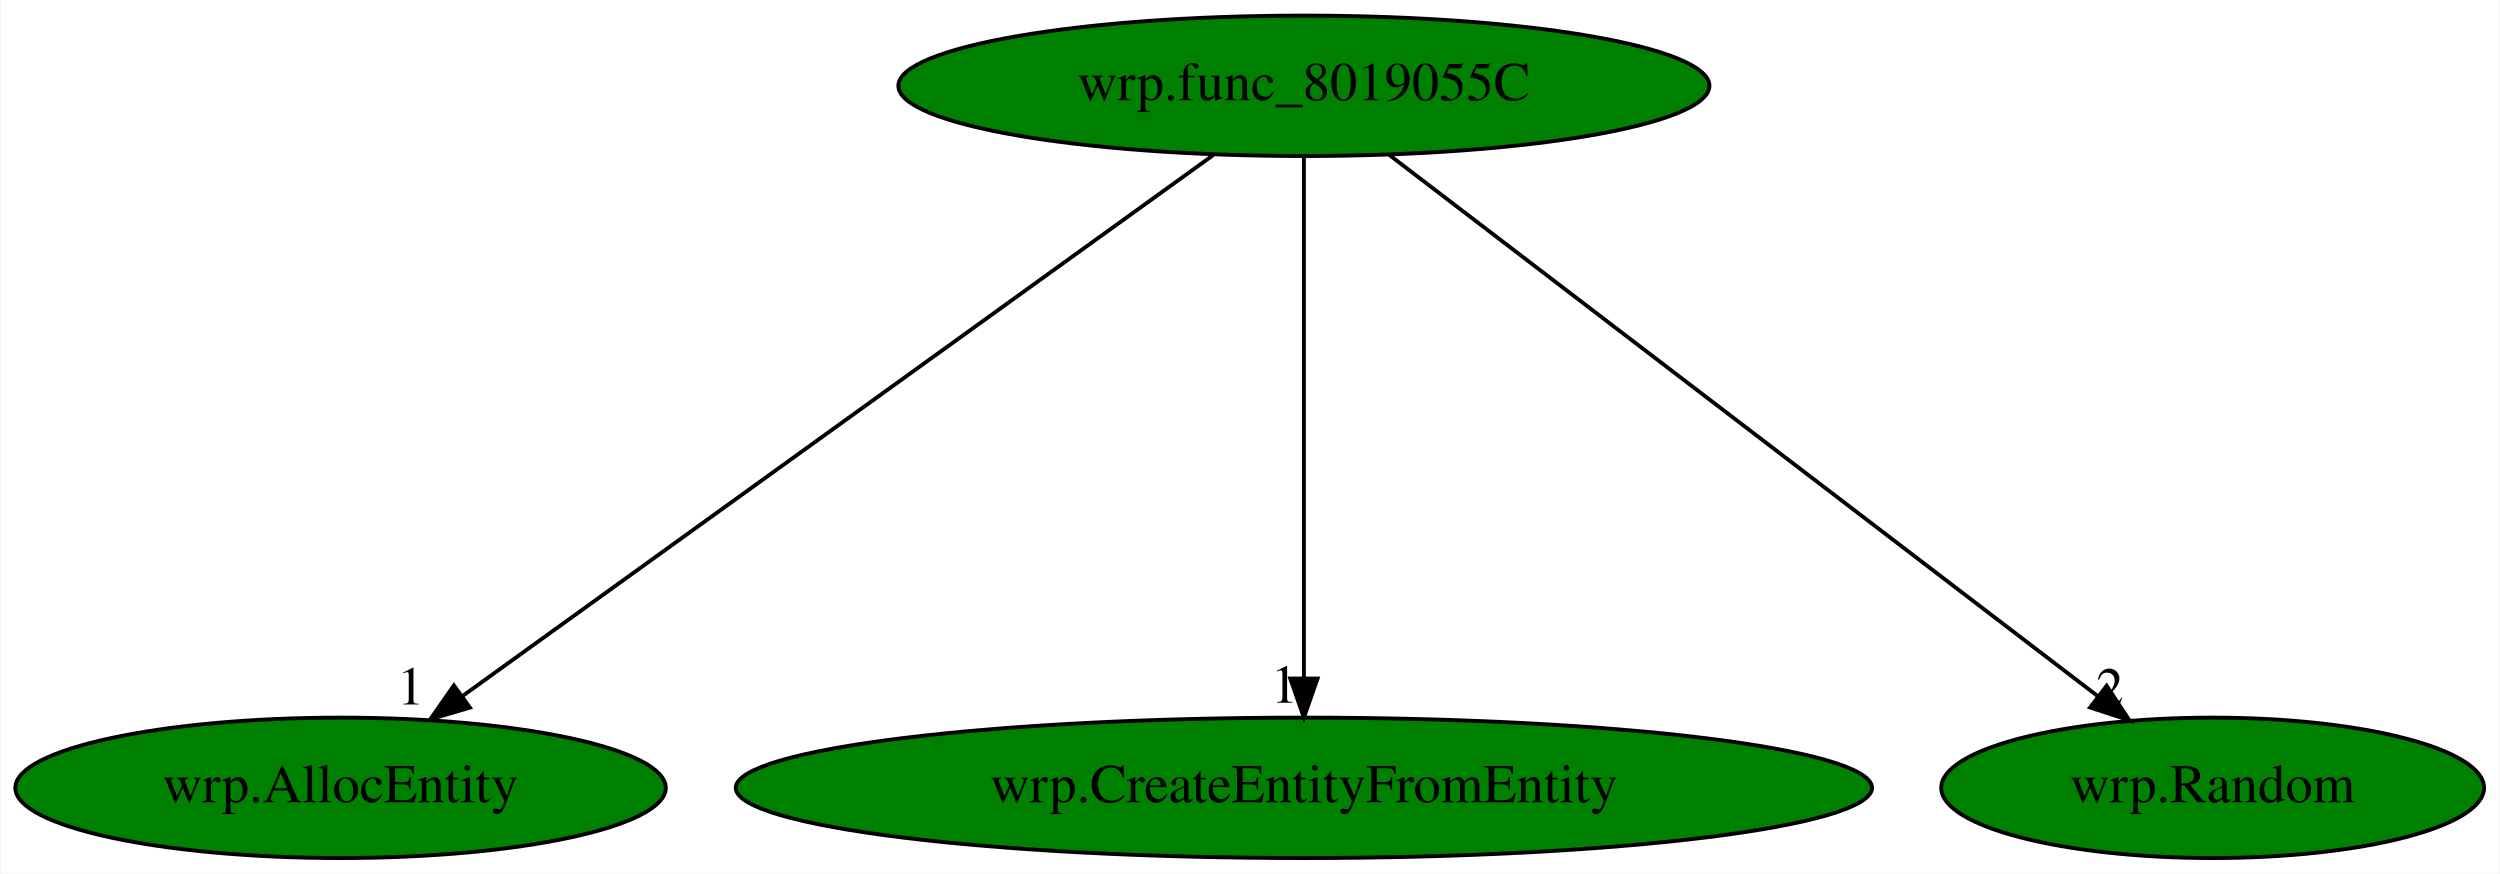
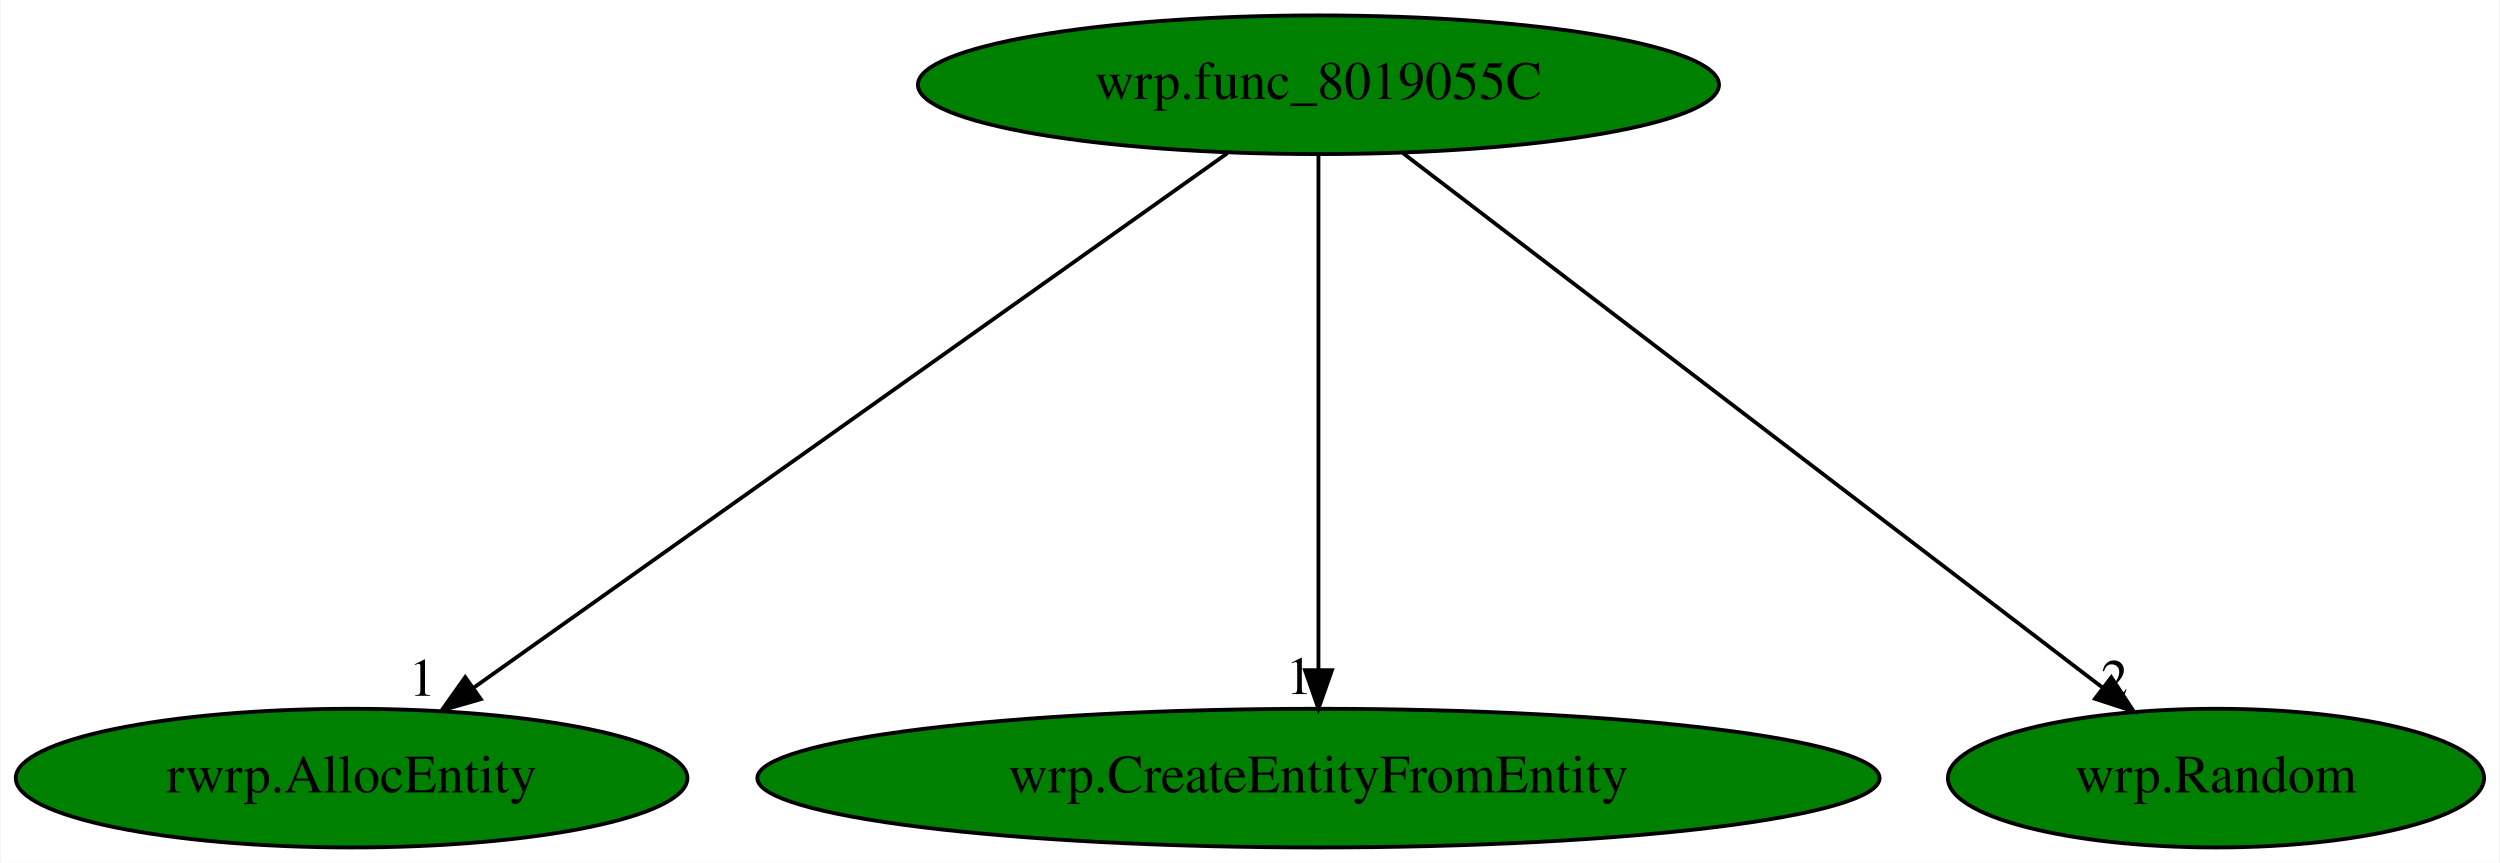
- <svg xmlns="http://www.w3.org/2000/svg" xmlns:xlink="http://www.w3.org/1999/xlink" width="641pt" height="224pt" viewBox="0.00 0.00 640.74 224.00">
+ <svg xmlns="http://www.w3.org/2000/svg" xmlns:xlink="http://www.w3.org/1999/xlink" width="649pt" height="224pt" viewBox="0.00 0.00 648.64 224.00">
  <g id="graph0" class="graph" transform="scale(1 1) rotate(0) translate(4 220)">
-     <polygon fill="white" stroke="transparent" points="-4,4 -4,-220 636.74,-220 636.74,4 -4,4" />
+     <polygon fill="white" stroke="transparent" points="-4,4 -4,-220 644.64,-220 644.64,4 -4,4" />
    <g id="node1" class="node">
-       <ellipse fill="green" stroke="black" cx="330.19" cy="-198" rx="103.98" ry="18" />
-       <text text-anchor="middle" x="330.19" y="-194.3" font-family="Times,serif" font-size="14.00">wrp.func_8019055C</text>
+       <ellipse fill="green" stroke="black" cx="338.09" cy="-198" rx="103.98" ry="18" />
+       <text text-anchor="middle" x="338.09" y="-194.3" font-family="Times,serif" font-size="14.00">wrp.func_8019055C</text>
    </g>
    <g id="node2" class="node">
      <g id="a_node2">
-         <a xlink:href="wrp.AllocEntity.svg" xlink:title="wrp.AllocEntity">
-           <ellipse fill="green" stroke="black" cx="83.19" cy="-18" rx="83.39" ry="18" />
-           <text text-anchor="middle" x="83.19" y="-14.3" font-family="Times,serif" font-size="14.00">wrp.AllocEntity</text>
+         <a xlink:href="rwrp.AllocEntity.svg" xlink:title="rwrp.AllocEntity">
+           <ellipse fill="green" stroke="black" cx="87.09" cy="-18" rx="87.18" ry="18" />
+           <text text-anchor="middle" x="87.09" y="-14.3" font-family="Times,serif" font-size="14.00">rwrp.AllocEntity</text>
        </a>
      </g>
    </g>
    <g id="edge1" class="edge">
-       <path fill="none" stroke="black" d="M306.96,-180.25C262.34,-148.1 164.66,-77.71 114.41,-41.5" />
-       <polygon fill="black" stroke="black" points="116.35,-38.58 106.19,-35.57 112.25,-44.26 116.35,-38.58" />
-       <text text-anchor="middle" x="101.19" y="-39.37" font-family="Times,serif" font-size="14.00">1</text>
+       <path fill="none" stroke="black" d="M314.48,-180.25C269.14,-148.1 169.88,-77.71 118.82,-41.5" />
+       <polygon fill="black" stroke="black" points="120.64,-38.5 110.46,-35.57 116.59,-44.21 120.64,-38.5" />
+       <text text-anchor="middle" x="105.46" y="-39.37" font-family="Times,serif" font-size="14.00">1</text>
    </g>
    <g id="node3" class="node">
      <g id="a_node3">
        <a xlink:href="wrp.CreateEntityFromEntity.svg" xlink:title="wrp.CreateEntityFromEntity">
-           <ellipse fill="green" stroke="black" cx="330.19" cy="-18" rx="145.67" ry="18" />
-           <text text-anchor="middle" x="330.19" y="-14.3" font-family="Times,serif" font-size="14.00">wrp.CreateEntityFromEntity</text>
+           <ellipse fill="green" stroke="black" cx="338.09" cy="-18" rx="145.67" ry="18" />
+           <text text-anchor="middle" x="338.09" y="-14.3" font-family="Times,serif" font-size="14.00">wrp.CreateEntityFromEntity</text>
        </a>
      </g>
    </g>
    <g id="edge2" class="edge">
-       <path fill="none" stroke="black" d="M330.19,-179.93C330.19,-148.97 330.19,-83.3 330.19,-46.13" />
-       <polygon fill="black" stroke="black" points="333.69,-46.02 330.19,-36.02 326.69,-46.02 333.69,-46.02" />
-       <text text-anchor="middle" x="325.19" y="-39.82" font-family="Times,serif" font-size="14.00">1</text>
+       <path fill="none" stroke="black" d="M338.09,-179.93C338.09,-148.97 338.09,-83.3 338.09,-46.13" />
+       <polygon fill="black" stroke="black" points="341.59,-46.02 338.09,-36.02 334.59,-46.02 341.59,-46.02" />
+       <text text-anchor="middle" x="333.09" y="-39.82" font-family="Times,serif" font-size="14.00">1</text>
    </g>
    <g id="node4" class="node">
      <g id="a_node4">
        <a xlink:href="wrp.Random.svg" xlink:title="wrp.Random">
-           <ellipse fill="green" stroke="black" cx="563.19" cy="-18" rx="69.59" ry="18" />
-           <text text-anchor="middle" x="563.19" y="-14.3" font-family="Times,serif" font-size="14.00">wrp.Random</text>
+           <ellipse fill="green" stroke="black" cx="571.09" cy="-18" rx="69.59" ry="18" />
+           <text text-anchor="middle" x="571.09" y="-14.3" font-family="Times,serif" font-size="14.00">wrp.Random</text>
        </a>
      </g>
    </g>
    <g id="edge3" class="edge">
-       <path fill="none" stroke="black" d="M352.11,-180.25C394.22,-148.09 486.43,-77.64 533.81,-41.45" />
-       <polygon fill="black" stroke="black" points="536.02,-44.17 541.84,-35.31 531.77,-38.6 536.02,-44.17" />
-       <text text-anchor="middle" x="536.84" y="-39.11" font-family="Times,serif" font-size="14.00">2</text>
+       <path fill="none" stroke="black" d="M360.01,-180.25C402.12,-148.09 494.33,-77.64 541.71,-41.45" />
+       <polygon fill="black" stroke="black" points="543.92,-44.17 549.74,-35.31 539.67,-38.6 543.92,-44.17" />
+       <text text-anchor="middle" x="544.74" y="-39.11" font-family="Times,serif" font-size="14.00">2</text>
    </g>
  </g>
</svg>
